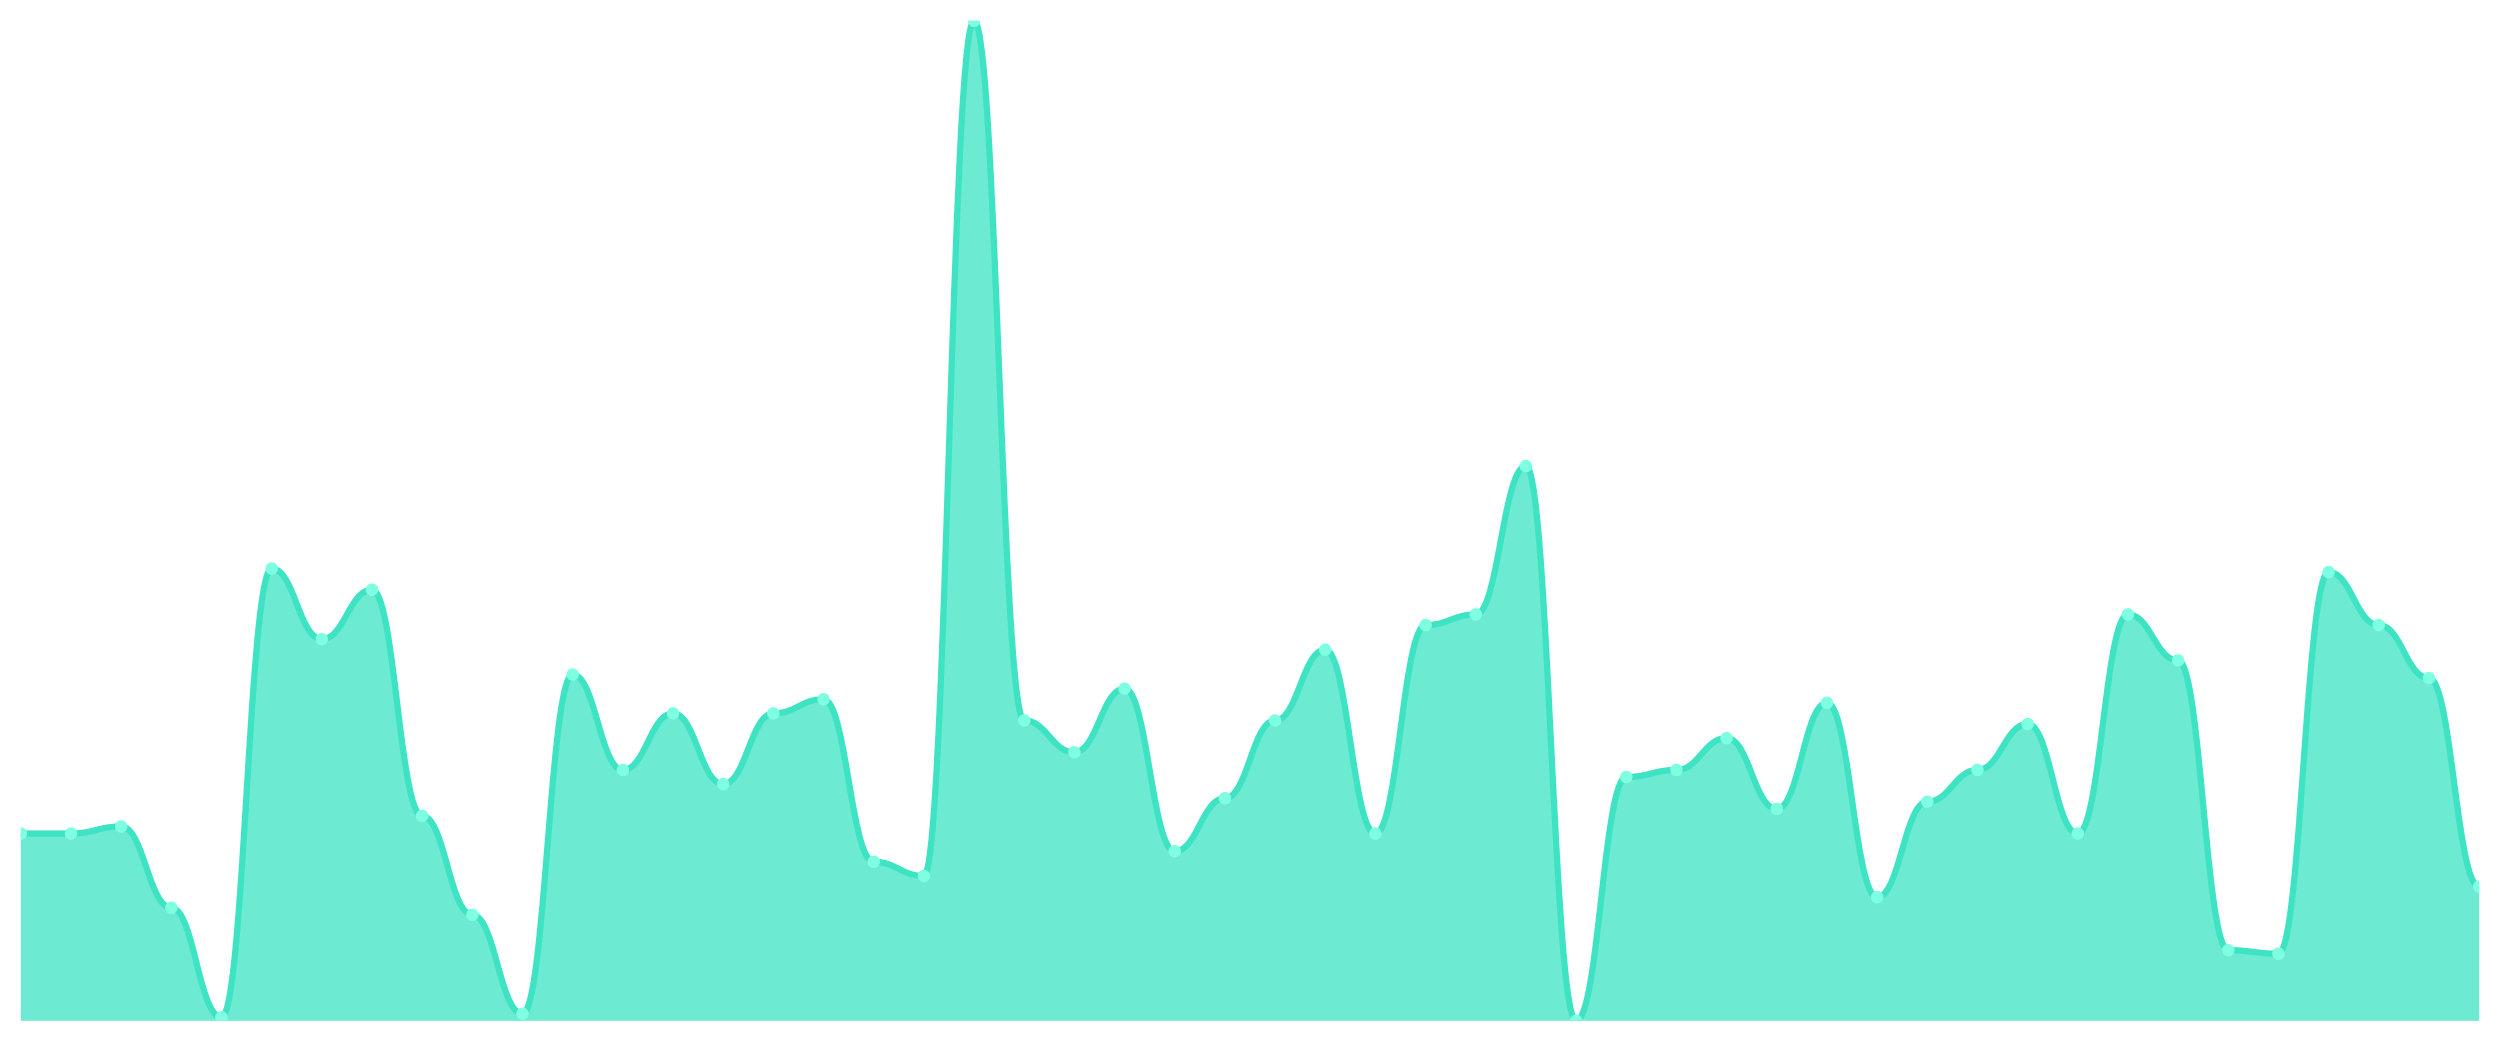
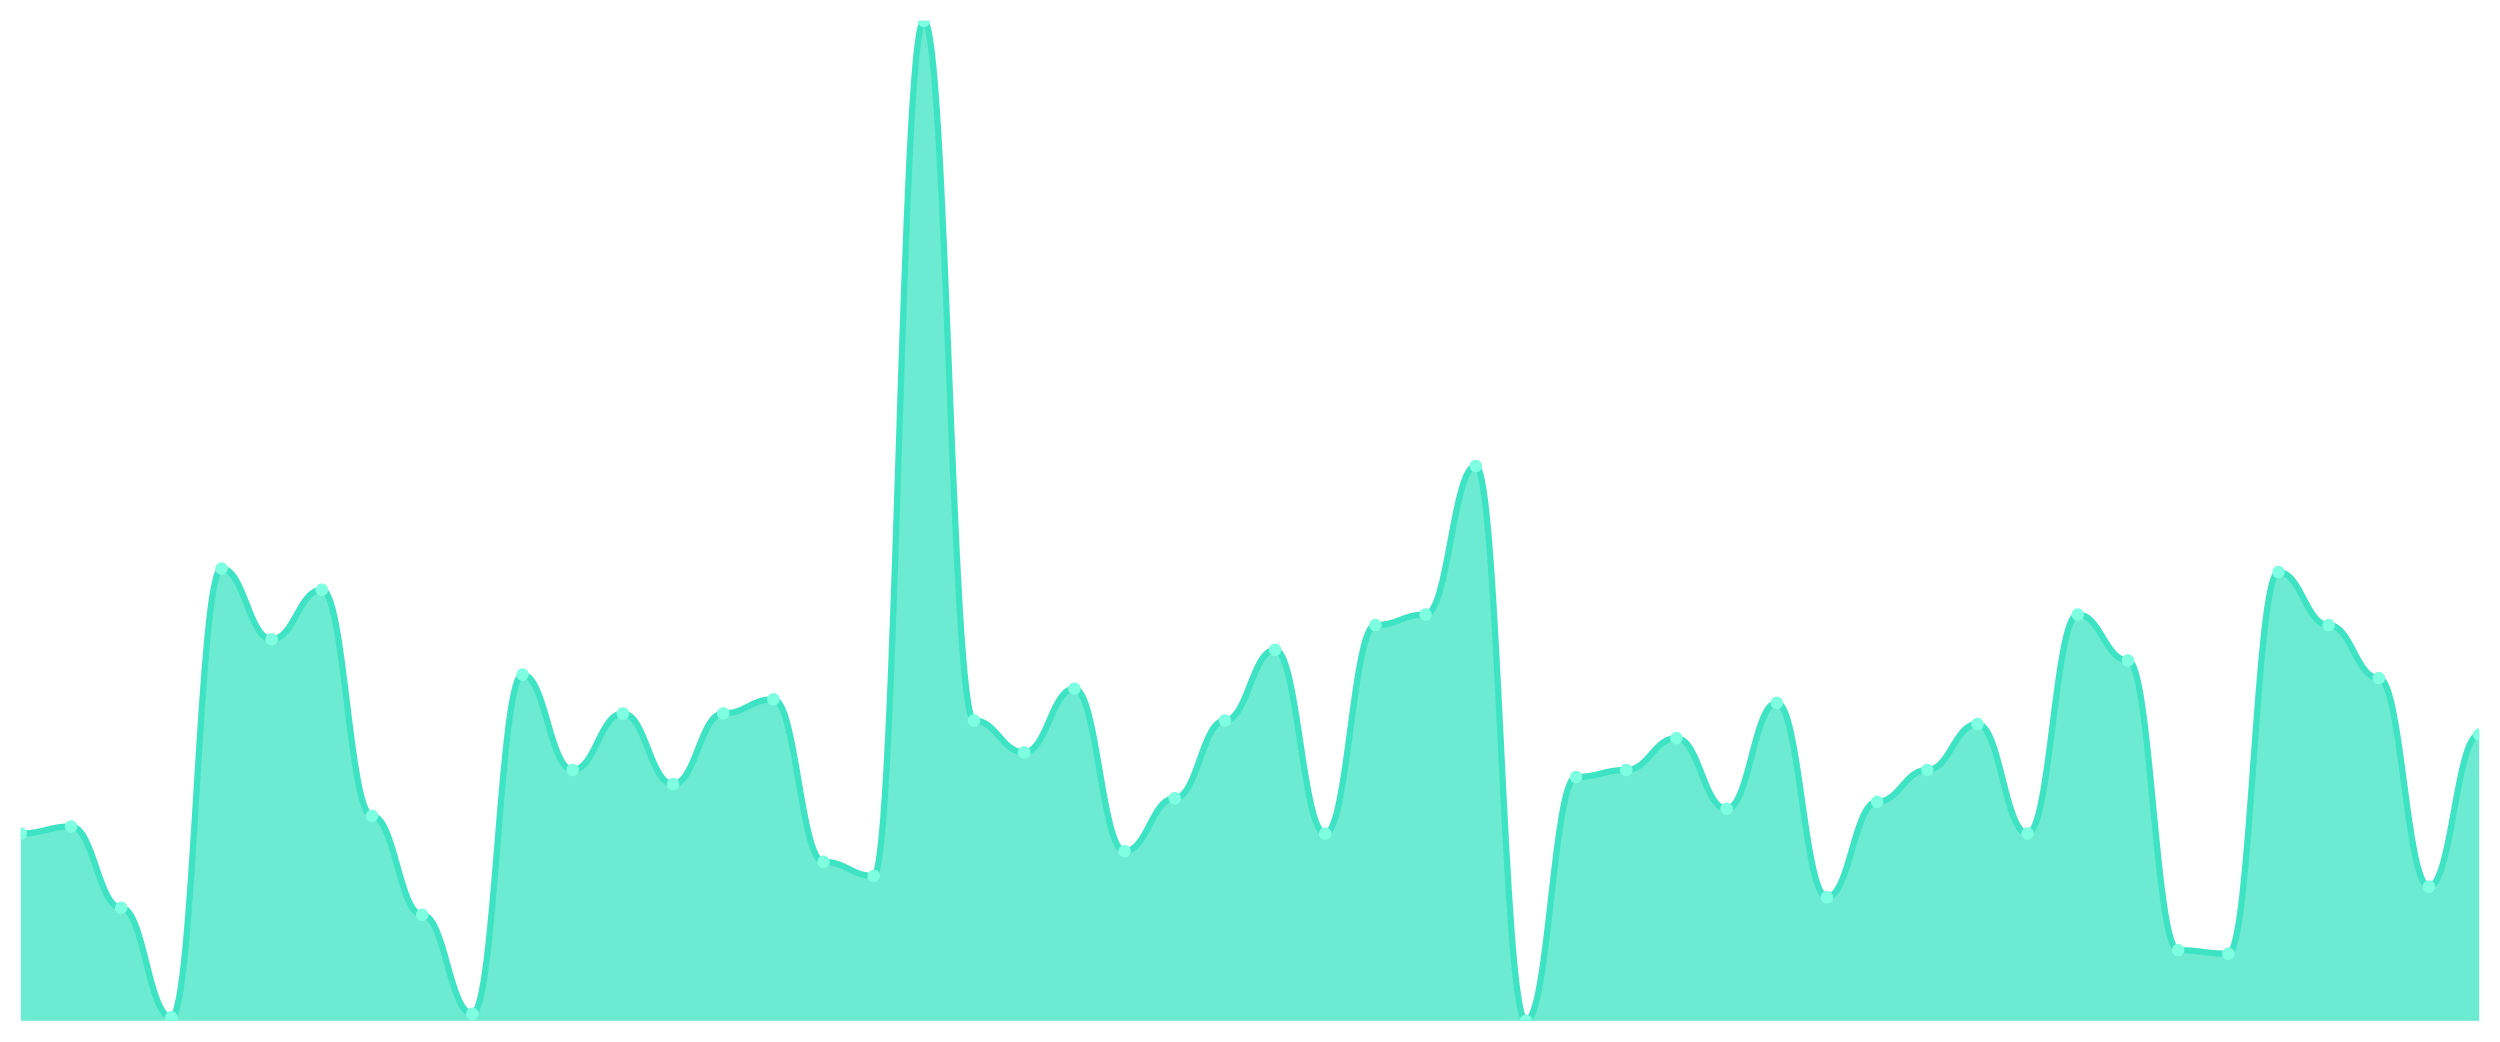
<svg xmlns="http://www.w3.org/2000/svg" viewBox="0 0 1200 500" width="1200" height="500">
  <defs>
    <clipPath id="c">
      <rect x="10" y="10" width="1180" height="480" />
    </clipPath>
  </defs>
  <rect width="1200" height="500" fill="none" />
  <g clip-path="url(#c)">
-     <path d="M 10,490 L 10,400.106 C 20.837,400.106 23.245,400.106 34.082,400.106 C 44.918,400.106 47.327,396.714 58.163,396.714 C 69,396.714 71.408,435.724 82.245,435.724 C 93.082,435.724 95.49,488.304 106.327,488.304 C 117.163,488.304 119.571,272.898 130.408,272.898 C 141.245,272.898 143.653,306.82 154.49,306.82 C 165.327,306.82 167.735,283.074 178.571,283.074 C 189.408,283.074 191.816,391.625 202.653,391.625 C 213.49,391.625 215.898,439.117 226.735,439.117 C 237.571,439.117 239.98,486.608 250.816,486.608 C 261.653,486.608 264.061,323.781 274.898,323.781 C 285.735,323.781 288.143,369.576 298.98,369.576 C 309.816,369.576 312.224,342.438 323.061,342.438 C 333.898,342.438 336.306,376.36 347.143,376.36 C 357.98,376.36 360.388,342.438 371.224,342.438 C 382.061,342.438 384.469,335.654 395.306,335.654 C 406.143,335.654 408.551,413.675 419.388,413.675 C 430.224,413.675 432.633,420.459 443.469,420.459 C 454.306,420.459 456.714,10 467.551,10 C 478.388,10 480.796,345.83 491.633,345.83 C 502.469,345.83 504.878,361.095 515.714,361.095 C 526.551,361.095 528.959,330.565 539.796,330.565 C 550.633,330.565 553.041,408.587 563.878,408.587 C 574.714,408.587 577.122,383.145 587.959,383.145 C 598.796,383.145 601.204,345.83 612.041,345.83 C 622.878,345.83 625.286,311.908 636.122,311.908 C 646.959,311.908 649.367,400.106 660.204,400.106 C 671.041,400.106 673.449,300.035 684.286,300.035 C 695.122,300.035 697.531,294.947 708.367,294.947 C 719.204,294.947 721.612,223.71 732.449,223.71 C 743.286,223.71 745.694,490 756.531,490 C 767.367,490 769.776,372.968 780.612,372.968 C 791.449,372.968 793.857,369.576 804.694,369.576 C 815.531,369.576 817.939,354.311 828.776,354.311 C 839.612,354.311 842.02,388.233 852.857,388.233 C 863.694,388.233 866.102,337.35 876.939,337.35 C 887.776,337.35 890.184,430.636 901.02,430.636 C 911.857,430.636 914.265,384.841 925.102,384.841 C 935.939,384.841 938.347,369.576 949.184,369.576 C 960.02,369.576 962.429,347.527 973.265,347.527 C 984.102,347.527 986.51,400.106 997.347,400.106 C 1008.184,400.106 1010.592,294.947 1021.429,294.947 C 1032.265,294.947 1034.673,316.996 1045.51,316.996 C 1056.347,316.996 1058.755,456.078 1069.592,456.078 C 1080.429,456.078 1082.837,457.774 1093.673,457.774 C 1104.51,457.774 1106.918,274.594 1117.755,274.594 C 1128.592,274.594 1131,300.035 1141.837,300.035 C 1152.673,300.035 1155.082,325.477 1165.918,325.477 C 1176.755,325.477 1179.163,425.548 1190,425.548 L 1190,490 Z" fill="rgba(61,227,195,0.75)" />
-     <path d="M 10,400.106 C 20.837,400.106 23.245,400.106 34.082,400.106 C 44.918,400.106 47.327,396.714 58.163,396.714 C 69,396.714 71.408,435.724 82.245,435.724 C 93.082,435.724 95.49,488.304 106.327,488.304 C 117.163,488.304 119.571,272.898 130.408,272.898 C 141.245,272.898 143.653,306.82 154.49,306.82 C 165.327,306.82 167.735,283.074 178.571,283.074 C 189.408,283.074 191.816,391.625 202.653,391.625 C 213.49,391.625 215.898,439.117 226.735,439.117 C 237.571,439.117 239.98,486.608 250.816,486.608 C 261.653,486.608 264.061,323.781 274.898,323.781 C 285.735,323.781 288.143,369.576 298.98,369.576 C 309.816,369.576 312.224,342.438 323.061,342.438 C 333.898,342.438 336.306,376.36 347.143,376.36 C 357.98,376.36 360.388,342.438 371.224,342.438 C 382.061,342.438 384.469,335.654 395.306,335.654 C 406.143,335.654 408.551,413.675 419.388,413.675 C 430.224,413.675 432.633,420.459 443.469,420.459 C 454.306,420.459 456.714,10 467.551,10 C 478.388,10 480.796,345.83 491.633,345.83 C 502.469,345.83 504.878,361.095 515.714,361.095 C 526.551,361.095 528.959,330.565 539.796,330.565 C 550.633,330.565 553.041,408.587 563.878,408.587 C 574.714,408.587 577.122,383.145 587.959,383.145 C 598.796,383.145 601.204,345.83 612.041,345.83 C 622.878,345.83 625.286,311.908 636.122,311.908 C 646.959,311.908 649.367,400.106 660.204,400.106 C 671.041,400.106 673.449,300.035 684.286,300.035 C 695.122,300.035 697.531,294.947 708.367,294.947 C 719.204,294.947 721.612,223.71 732.449,223.71 C 743.286,223.71 745.694,490 756.531,490 C 767.367,490 769.776,372.968 780.612,372.968 C 791.449,372.968 793.857,369.576 804.694,369.576 C 815.531,369.576 817.939,354.311 828.776,354.311 C 839.612,354.311 842.02,388.233 852.857,388.233 C 863.694,388.233 866.102,337.35 876.939,337.35 C 887.776,337.35 890.184,430.636 901.02,430.636 C 911.857,430.636 914.265,384.841 925.102,384.841 C 935.939,384.841 938.347,369.576 949.184,369.576 C 960.02,369.576 962.429,347.527 973.265,347.527 C 984.102,347.527 986.51,400.106 997.347,400.106 C 1008.184,400.106 1010.592,294.947 1021.429,294.947 C 1032.265,294.947 1034.673,316.996 1045.51,316.996 C 1056.347,316.996 1058.755,456.078 1069.592,456.078 C 1080.429,456.078 1082.837,457.774 1093.673,457.774 C 1104.51,457.774 1106.918,274.594 1117.755,274.594 C 1128.592,274.594 1131,300.035 1141.837,300.035 C 1152.673,300.035 1155.082,325.477 1165.918,325.477 C 1176.755,325.477 1179.163,425.548 1190,425.548" fill="none" stroke="#3de3c3" stroke-width="3" stroke-linecap="round" stroke-linejoin="round" />
+     <path d="M 10,490 L 10,400.106 C 20.837,400.106 23.245,396.714 34.082,396.714 C 44.918,396.714 47.327,435.724 58.163,435.724 C 69,435.724 71.408,488.304 82.245,488.304 C 93.082,488.304 95.49,272.898 106.327,272.898 C 117.163,272.898 119.571,306.82 130.408,306.82 C 141.245,306.82 143.653,283.074 154.49,283.074 C 165.327,283.074 167.735,391.625 178.571,391.625 C 189.408,391.625 191.816,439.117 202.653,439.117 C 213.49,439.117 215.898,486.608 226.735,486.608 C 237.571,486.608 239.98,323.781 250.816,323.781 C 261.653,323.781 264.061,369.576 274.898,369.576 C 285.735,369.576 288.143,342.438 298.98,342.438 C 309.816,342.438 312.224,376.36 323.061,376.36 C 333.898,376.36 336.306,342.438 347.143,342.438 C 357.98,342.438 360.388,335.654 371.224,335.654 C 382.061,335.654 384.469,413.675 395.306,413.675 C 406.143,413.675 408.551,420.459 419.388,420.459 C 430.224,420.459 432.633,10 443.469,10 C 454.306,10 456.714,345.83 467.551,345.83 C 478.388,345.83 480.796,361.095 491.633,361.095 C 502.469,361.095 504.878,330.565 515.714,330.565 C 526.551,330.565 528.959,408.587 539.796,408.587 C 550.633,408.587 553.041,383.145 563.878,383.145 C 574.714,383.145 577.122,345.83 587.959,345.83 C 598.796,345.83 601.204,311.908 612.041,311.908 C 622.878,311.908 625.286,400.106 636.122,400.106 C 646.959,400.106 649.367,300.035 660.204,300.035 C 671.041,300.035 673.449,294.947 684.286,294.947 C 695.122,294.947 697.531,223.71 708.367,223.71 C 719.204,223.71 721.612,490 732.449,490 C 743.286,490 745.694,372.968 756.531,372.968 C 767.367,372.968 769.776,369.576 780.612,369.576 C 791.449,369.576 793.857,354.311 804.694,354.311 C 815.531,354.311 817.939,388.233 828.776,388.233 C 839.612,388.233 842.02,337.35 852.857,337.35 C 863.694,337.35 866.102,430.636 876.939,430.636 C 887.776,430.636 890.184,384.841 901.02,384.841 C 911.857,384.841 914.265,369.576 925.102,369.576 C 935.939,369.576 938.347,347.527 949.184,347.527 C 960.02,347.527 962.429,400.106 973.265,400.106 C 984.102,400.106 986.51,294.947 997.347,294.947 C 1008.184,294.947 1010.592,316.996 1021.429,316.996 C 1032.265,316.996 1034.673,456.078 1045.51,456.078 C 1056.347,456.078 1058.755,457.774 1069.592,457.774 C 1080.429,457.774 1082.837,274.594 1093.673,274.594 C 1104.51,274.594 1106.918,300.035 1117.755,300.035 C 1128.592,300.035 1131,325.477 1141.837,325.477 C 1152.673,325.477 1155.082,425.548 1165.918,425.548 C 1176.755,425.548 1179.163,352.615 1190,352.615 L 1190,490 Z" fill="rgba(61,227,195,0.75)" />
+     <path d="M 10,400.106 C 20.837,400.106 23.245,396.714 34.082,396.714 C 44.918,396.714 47.327,435.724 58.163,435.724 C 69,435.724 71.408,488.304 82.245,488.304 C 93.082,488.304 95.49,272.898 106.327,272.898 C 117.163,272.898 119.571,306.82 130.408,306.82 C 141.245,306.82 143.653,283.074 154.49,283.074 C 165.327,283.074 167.735,391.625 178.571,391.625 C 189.408,391.625 191.816,439.117 202.653,439.117 C 213.49,439.117 215.898,486.608 226.735,486.608 C 237.571,486.608 239.98,323.781 250.816,323.781 C 261.653,323.781 264.061,369.576 274.898,369.576 C 285.735,369.576 288.143,342.438 298.98,342.438 C 309.816,342.438 312.224,376.36 323.061,376.36 C 333.898,376.36 336.306,342.438 347.143,342.438 C 357.98,342.438 360.388,335.654 371.224,335.654 C 382.061,335.654 384.469,413.675 395.306,413.675 C 406.143,413.675 408.551,420.459 419.388,420.459 C 430.224,420.459 432.633,10 443.469,10 C 454.306,10 456.714,345.83 467.551,345.83 C 478.388,345.83 480.796,361.095 491.633,361.095 C 502.469,361.095 504.878,330.565 515.714,330.565 C 526.551,330.565 528.959,408.587 539.796,408.587 C 550.633,408.587 553.041,383.145 563.878,383.145 C 574.714,383.145 577.122,345.83 587.959,345.83 C 598.796,345.83 601.204,311.908 612.041,311.908 C 622.878,311.908 625.286,400.106 636.122,400.106 C 646.959,400.106 649.367,300.035 660.204,300.035 C 671.041,300.035 673.449,294.947 684.286,294.947 C 695.122,294.947 697.531,223.71 708.367,223.71 C 719.204,223.71 721.612,490 732.449,490 C 743.286,490 745.694,372.968 756.531,372.968 C 767.367,372.968 769.776,369.576 780.612,369.576 C 791.449,369.576 793.857,354.311 804.694,354.311 C 815.531,354.311 817.939,388.233 828.776,388.233 C 839.612,388.233 842.02,337.35 852.857,337.35 C 863.694,337.35 866.102,430.636 876.939,430.636 C 887.776,430.636 890.184,384.841 901.02,384.841 C 911.857,384.841 914.265,369.576 925.102,369.576 C 935.939,369.576 938.347,347.527 949.184,347.527 C 960.02,347.527 962.429,400.106 973.265,400.106 C 984.102,400.106 986.51,294.947 997.347,294.947 C 1008.184,294.947 1010.592,316.996 1021.429,316.996 C 1032.265,316.996 1034.673,456.078 1045.51,456.078 C 1056.347,456.078 1058.755,457.774 1069.592,457.774 C 1080.429,457.774 1082.837,274.594 1093.673,274.594 C 1104.51,274.594 1106.918,300.035 1117.755,300.035 C 1128.592,300.035 1131,325.477 1141.837,325.477 C 1152.673,325.477 1155.082,425.548 1165.918,425.548 C 1176.755,425.548 1179.163,352.615 1190,352.615" fill="none" stroke="#3de3c3" stroke-width="3" stroke-linecap="round" stroke-linejoin="round" />
    <circle cx="10" cy="400.106" r="3" fill="#7fffe1" />
-     <circle cx="34.082" cy="400.106" r="3" fill="#7fffe1" />
-     <circle cx="58.163" cy="396.714" r="3" fill="#7fffe1" />
-     <circle cx="82.245" cy="435.724" r="3" fill="#7fffe1" />
-     <circle cx="106.327" cy="488.304" r="3" fill="#7fffe1" />
-     <circle cx="130.408" cy="272.898" r="3" fill="#7fffe1" />
-     <circle cx="154.49" cy="306.82" r="3" fill="#7fffe1" />
-     <circle cx="178.571" cy="283.074" r="3" fill="#7fffe1" />
-     <circle cx="202.653" cy="391.625" r="3" fill="#7fffe1" />
-     <circle cx="226.735" cy="439.117" r="3" fill="#7fffe1" />
-     <circle cx="250.816" cy="486.608" r="3" fill="#7fffe1" />
-     <circle cx="274.898" cy="323.781" r="3" fill="#7fffe1" />
-     <circle cx="298.98" cy="369.576" r="3" fill="#7fffe1" />
-     <circle cx="323.061" cy="342.438" r="3" fill="#7fffe1" />
-     <circle cx="347.143" cy="376.36" r="3" fill="#7fffe1" />
-     <circle cx="371.224" cy="342.438" r="3" fill="#7fffe1" />
-     <circle cx="395.306" cy="335.654" r="3" fill="#7fffe1" />
-     <circle cx="419.388" cy="413.675" r="3" fill="#7fffe1" />
-     <circle cx="443.469" cy="420.459" r="3" fill="#7fffe1" />
-     <circle cx="467.551" cy="10" r="3" fill="#7fffe1" />
-     <circle cx="491.633" cy="345.83" r="3" fill="#7fffe1" />
-     <circle cx="515.714" cy="361.095" r="3" fill="#7fffe1" />
-     <circle cx="539.796" cy="330.565" r="3" fill="#7fffe1" />
-     <circle cx="563.878" cy="408.587" r="3" fill="#7fffe1" />
-     <circle cx="587.959" cy="383.145" r="3" fill="#7fffe1" />
-     <circle cx="612.041" cy="345.83" r="3" fill="#7fffe1" />
-     <circle cx="636.122" cy="311.908" r="3" fill="#7fffe1" />
-     <circle cx="660.204" cy="400.106" r="3" fill="#7fffe1" />
-     <circle cx="684.286" cy="300.035" r="3" fill="#7fffe1" />
-     <circle cx="708.367" cy="294.947" r="3" fill="#7fffe1" />
-     <circle cx="732.449" cy="223.71" r="3" fill="#7fffe1" />
-     <circle cx="756.531" cy="490" r="3" fill="#7fffe1" />
-     <circle cx="780.612" cy="372.968" r="3" fill="#7fffe1" />
-     <circle cx="804.694" cy="369.576" r="3" fill="#7fffe1" />
-     <circle cx="828.776" cy="354.311" r="3" fill="#7fffe1" />
-     <circle cx="852.857" cy="388.233" r="3" fill="#7fffe1" />
-     <circle cx="876.939" cy="337.35" r="3" fill="#7fffe1" />
-     <circle cx="901.02" cy="430.636" r="3" fill="#7fffe1" />
-     <circle cx="925.102" cy="384.841" r="3" fill="#7fffe1" />
-     <circle cx="949.184" cy="369.576" r="3" fill="#7fffe1" />
-     <circle cx="973.265" cy="347.527" r="3" fill="#7fffe1" />
-     <circle cx="997.347" cy="400.106" r="3" fill="#7fffe1" />
-     <circle cx="1021.429" cy="294.947" r="3" fill="#7fffe1" />
-     <circle cx="1045.51" cy="316.996" r="3" fill="#7fffe1" />
-     <circle cx="1069.592" cy="456.078" r="3" fill="#7fffe1" />
-     <circle cx="1093.673" cy="457.774" r="3" fill="#7fffe1" />
-     <circle cx="1117.755" cy="274.594" r="3" fill="#7fffe1" />
-     <circle cx="1141.837" cy="300.035" r="3" fill="#7fffe1" />
-     <circle cx="1165.918" cy="325.477" r="3" fill="#7fffe1" />
-     <circle cx="1190" cy="425.548" r="3" fill="#7fffe1" />
+     <circle cx="34.082" cy="396.714" r="3" fill="#7fffe1" />
+     <circle cx="58.163" cy="435.724" r="3" fill="#7fffe1" />
+     <circle cx="82.245" cy="488.304" r="3" fill="#7fffe1" />
+     <circle cx="106.327" cy="272.898" r="3" fill="#7fffe1" />
+     <circle cx="130.408" cy="306.82" r="3" fill="#7fffe1" />
+     <circle cx="154.49" cy="283.074" r="3" fill="#7fffe1" />
+     <circle cx="178.571" cy="391.625" r="3" fill="#7fffe1" />
+     <circle cx="202.653" cy="439.117" r="3" fill="#7fffe1" />
+     <circle cx="226.735" cy="486.608" r="3" fill="#7fffe1" />
+     <circle cx="250.816" cy="323.781" r="3" fill="#7fffe1" />
+     <circle cx="274.898" cy="369.576" r="3" fill="#7fffe1" />
+     <circle cx="298.98" cy="342.438" r="3" fill="#7fffe1" />
+     <circle cx="323.061" cy="376.36" r="3" fill="#7fffe1" />
+     <circle cx="347.143" cy="342.438" r="3" fill="#7fffe1" />
+     <circle cx="371.224" cy="335.654" r="3" fill="#7fffe1" />
+     <circle cx="395.306" cy="413.675" r="3" fill="#7fffe1" />
+     <circle cx="419.388" cy="420.459" r="3" fill="#7fffe1" />
+     <circle cx="443.469" cy="10" r="3" fill="#7fffe1" />
+     <circle cx="467.551" cy="345.83" r="3" fill="#7fffe1" />
+     <circle cx="491.633" cy="361.095" r="3" fill="#7fffe1" />
+     <circle cx="515.714" cy="330.565" r="3" fill="#7fffe1" />
+     <circle cx="539.796" cy="408.587" r="3" fill="#7fffe1" />
+     <circle cx="563.878" cy="383.145" r="3" fill="#7fffe1" />
+     <circle cx="587.959" cy="345.83" r="3" fill="#7fffe1" />
+     <circle cx="612.041" cy="311.908" r="3" fill="#7fffe1" />
+     <circle cx="636.122" cy="400.106" r="3" fill="#7fffe1" />
+     <circle cx="660.204" cy="300.035" r="3" fill="#7fffe1" />
+     <circle cx="684.286" cy="294.947" r="3" fill="#7fffe1" />
+     <circle cx="708.367" cy="223.71" r="3" fill="#7fffe1" />
+     <circle cx="732.449" cy="490" r="3" fill="#7fffe1" />
+     <circle cx="756.531" cy="372.968" r="3" fill="#7fffe1" />
+     <circle cx="780.612" cy="369.576" r="3" fill="#7fffe1" />
+     <circle cx="804.694" cy="354.311" r="3" fill="#7fffe1" />
+     <circle cx="828.776" cy="388.233" r="3" fill="#7fffe1" />
+     <circle cx="852.857" cy="337.35" r="3" fill="#7fffe1" />
+     <circle cx="876.939" cy="430.636" r="3" fill="#7fffe1" />
+     <circle cx="901.02" cy="384.841" r="3" fill="#7fffe1" />
+     <circle cx="925.102" cy="369.576" r="3" fill="#7fffe1" />
+     <circle cx="949.184" cy="347.527" r="3" fill="#7fffe1" />
+     <circle cx="973.265" cy="400.106" r="3" fill="#7fffe1" />
+     <circle cx="997.347" cy="294.947" r="3" fill="#7fffe1" />
+     <circle cx="1021.429" cy="316.996" r="3" fill="#7fffe1" />
+     <circle cx="1045.51" cy="456.078" r="3" fill="#7fffe1" />
+     <circle cx="1069.592" cy="457.774" r="3" fill="#7fffe1" />
+     <circle cx="1093.673" cy="274.594" r="3" fill="#7fffe1" />
+     <circle cx="1117.755" cy="300.035" r="3" fill="#7fffe1" />
+     <circle cx="1141.837" cy="325.477" r="3" fill="#7fffe1" />
+     <circle cx="1165.918" cy="425.548" r="3" fill="#7fffe1" />
+     <circle cx="1190" cy="352.615" r="3" fill="#7fffe1" />
  </g>
</svg>
